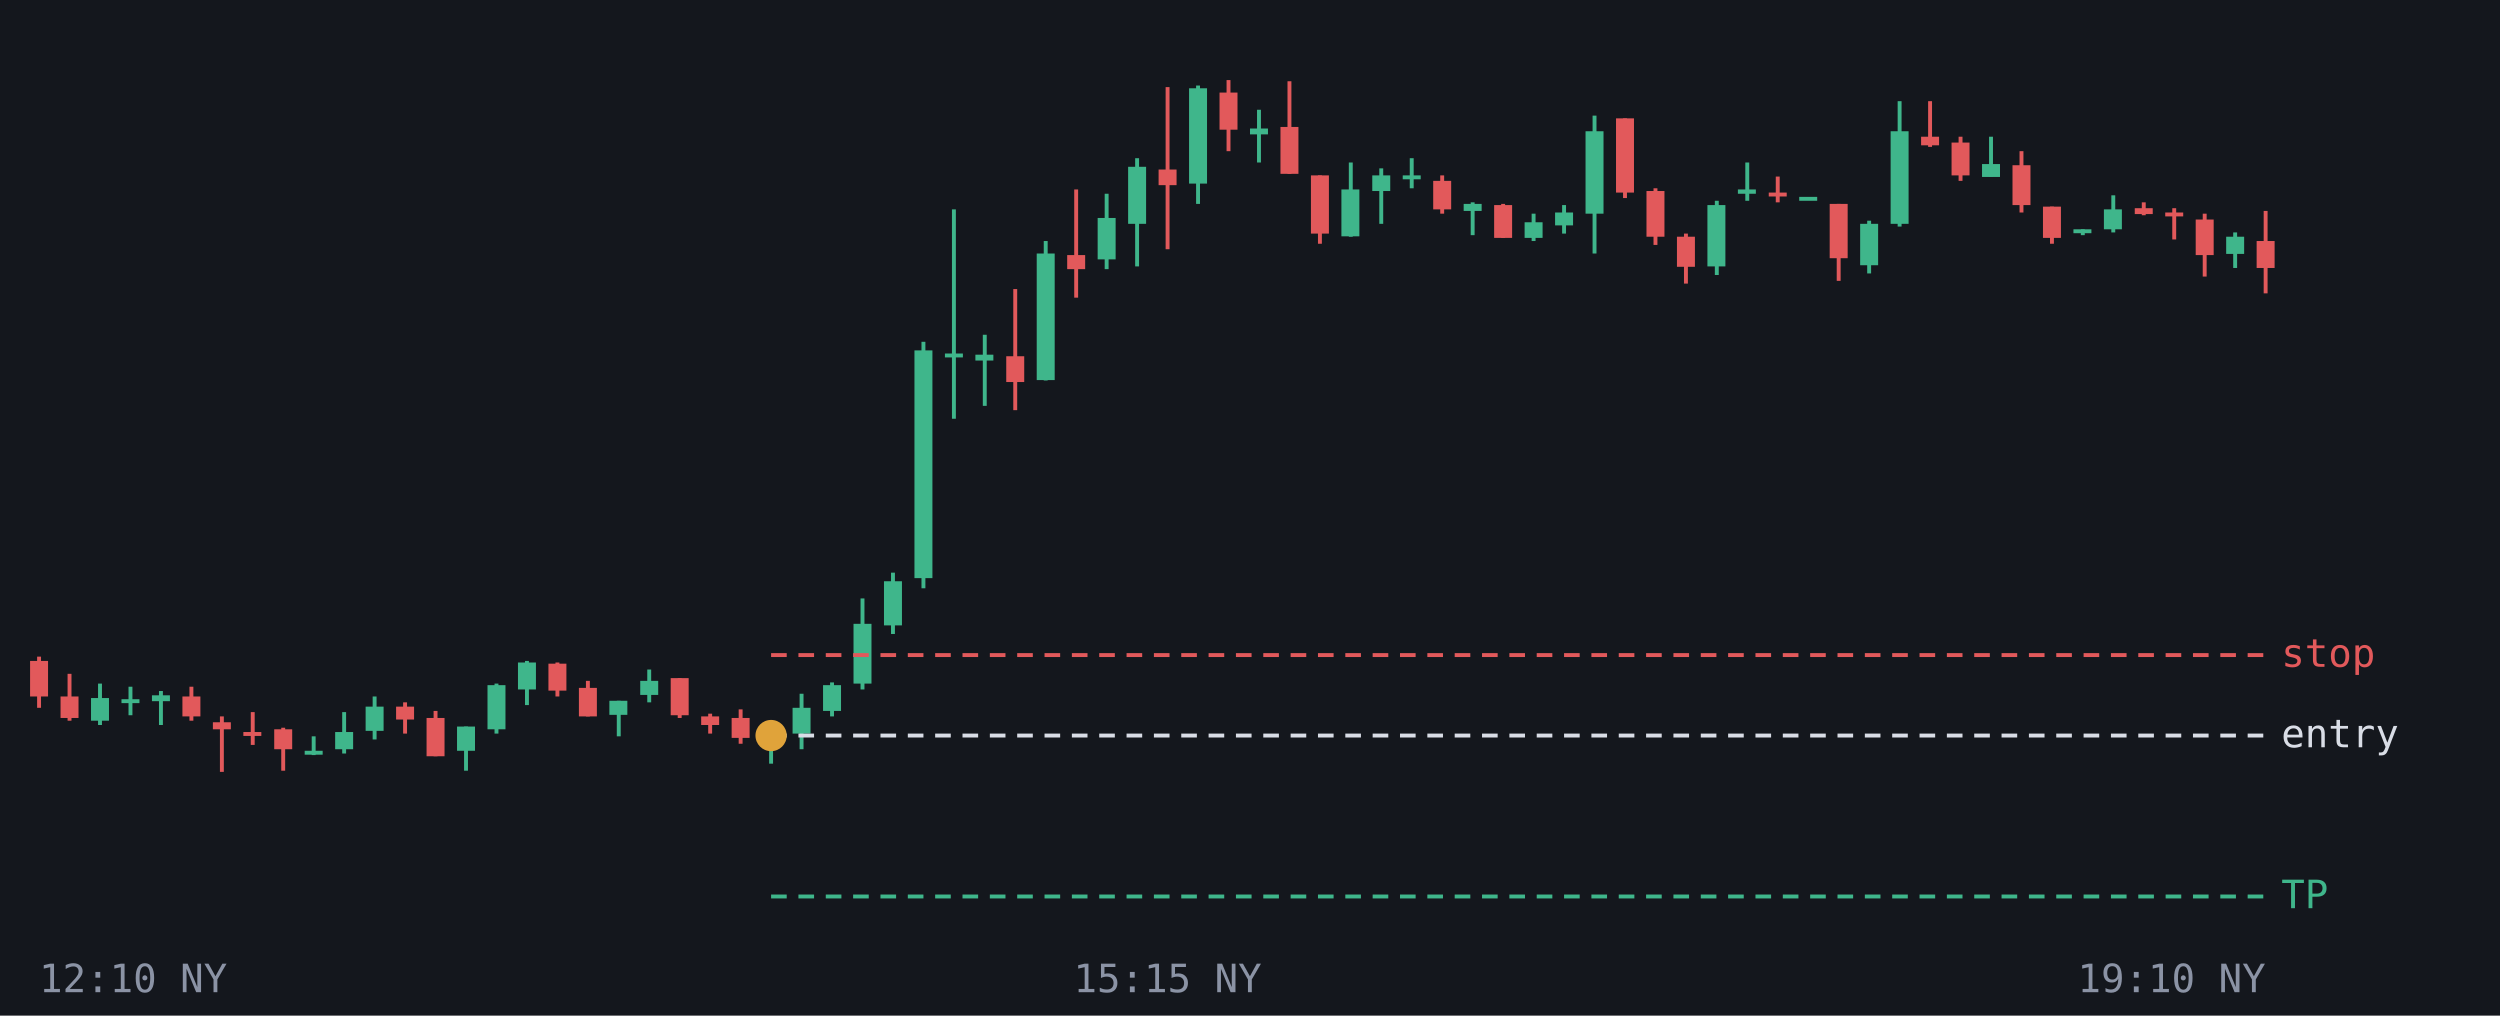
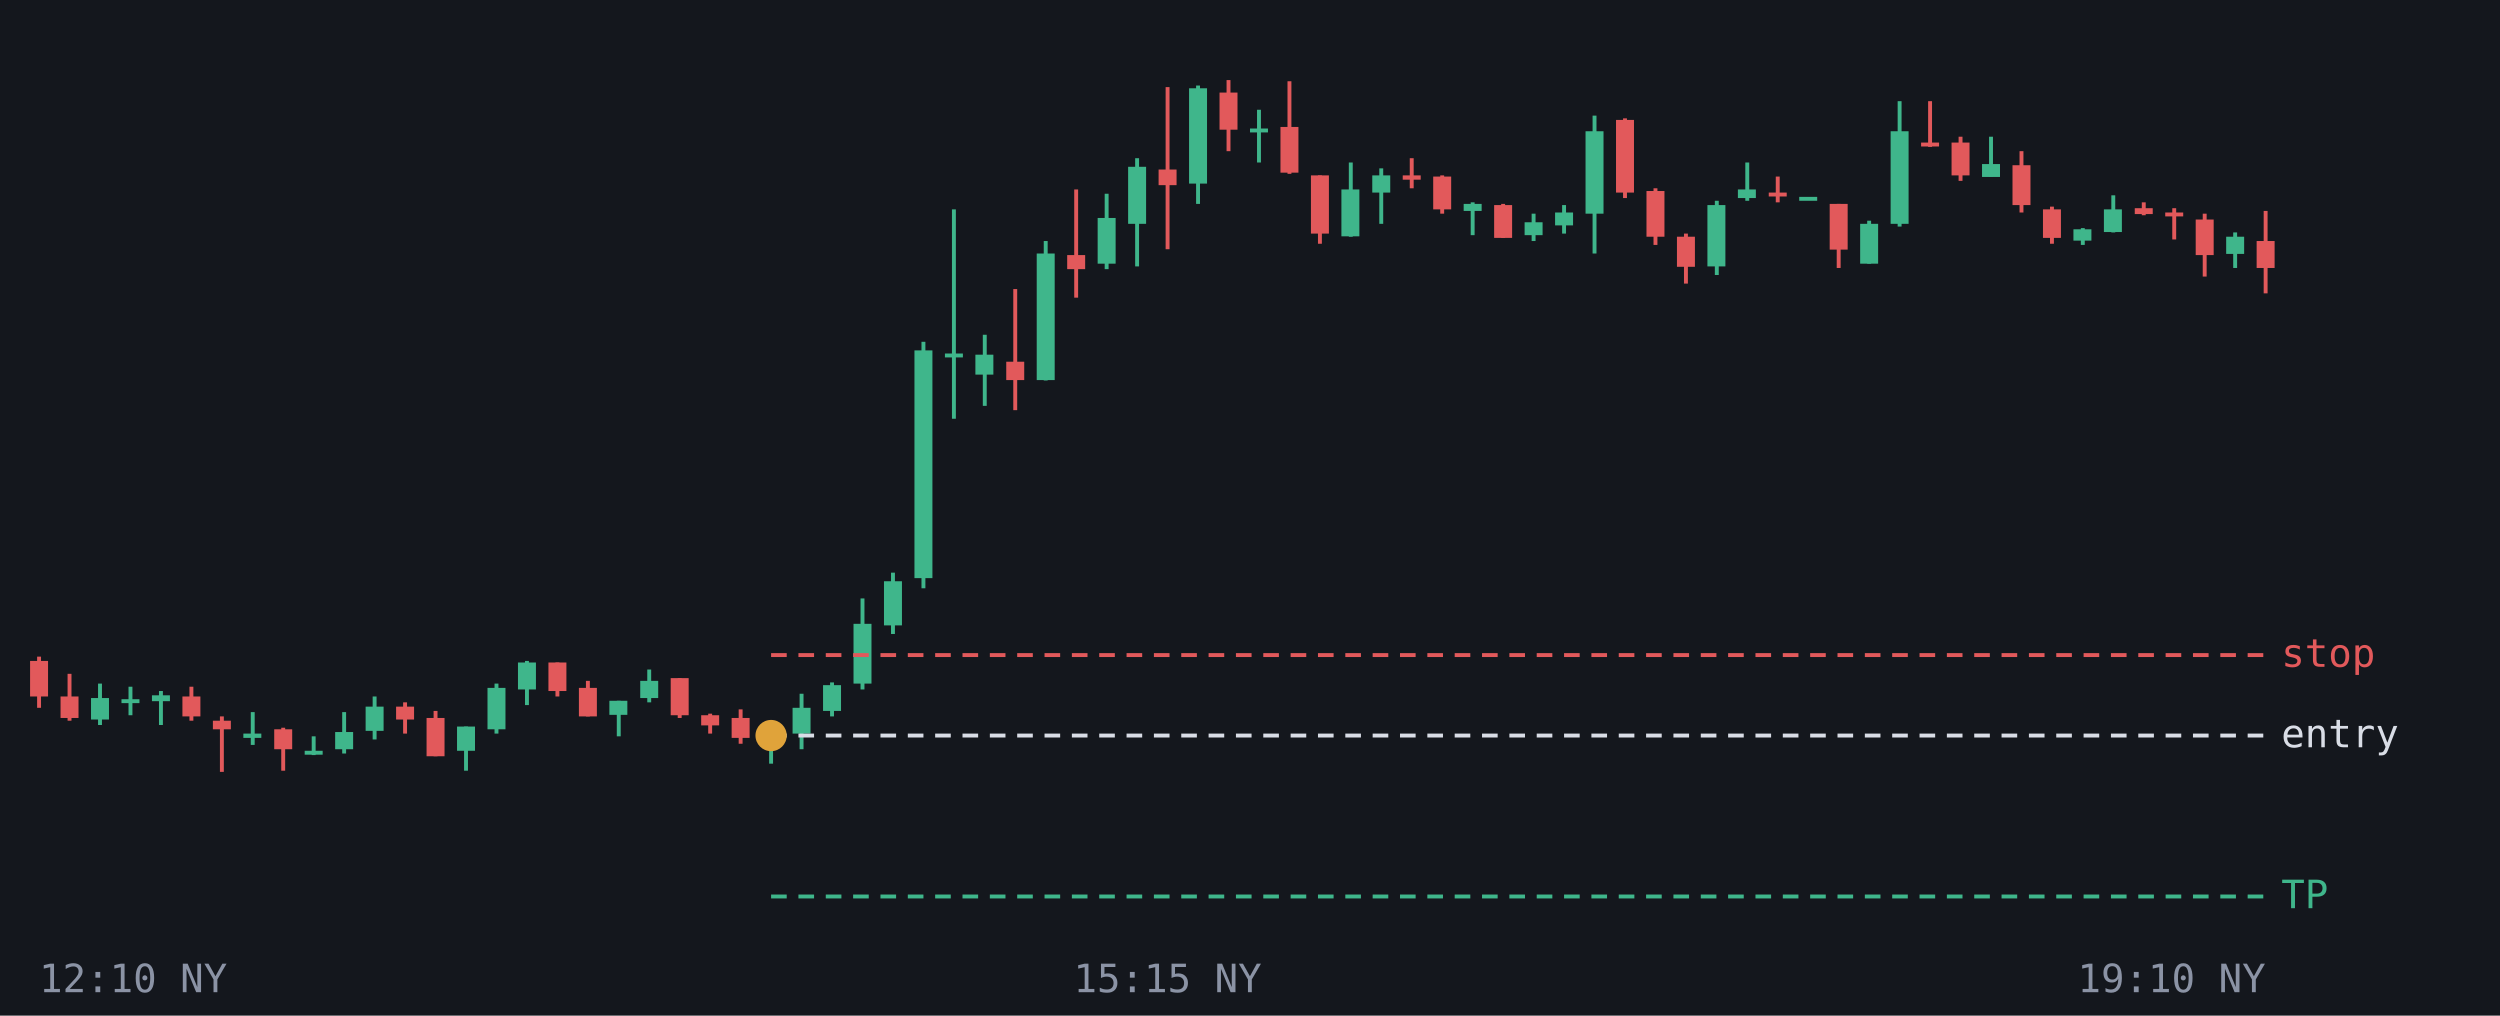
<svg xmlns="http://www.w3.org/2000/svg" viewBox="0 0 640 260" font-family="monospace" font-size="10">
  <rect width="640" height="260" fill="#14171d" />
  <line x1="10.0" y1="168.1" x2="10.0" y2="181.2" stroke="#e2595b" />
  <rect x="7.7" y="169.2" width="4.6" height="9.1" fill="#e2595b" />
  <line x1="17.8" y1="172.5" x2="17.8" y2="184.5" stroke="#e2595b" />
  <rect x="15.5" y="178.3" width="4.6" height="5.5" fill="#e2595b" />
  <line x1="25.6" y1="175.0" x2="25.6" y2="185.6" stroke="#3fb68b" />
-   <rect x="23.3" y="178.7" width="4.6" height="5.8" fill="#3fb68b" />
+   <rect x="23.3" y="178.7" width="4.6" height="5.5" fill="#3fb68b" />
  <line x1="33.4" y1="175.8" x2="33.4" y2="183.1" stroke="#3fb68b" />
  <rect x="31.1" y="179.0" width="4.6" height="1.0" fill="#3fb68b" />
  <line x1="41.2" y1="176.9" x2="41.2" y2="185.6" stroke="#3fb68b" />
  <rect x="38.9" y="178.0" width="4.6" height="1.5" fill="#3fb68b" />
  <line x1="49.0" y1="175.8" x2="49.0" y2="184.5" stroke="#e2595b" />
  <rect x="46.7" y="178.3" width="4.6" height="5.1" fill="#e2595b" />
  <line x1="56.8" y1="183.4" x2="56.8" y2="197.6" stroke="#e2595b" />
-   <rect x="54.5" y="184.9" width="4.6" height="1.8" fill="#e2595b" />
-   <line x1="64.7" y1="182.3" x2="64.7" y2="190.7" stroke="#e2595b" />
-   <rect x="62.3" y="187.4" width="4.6" height="1.0" fill="#e2595b" />
+   <rect x="54.5" y="184.5" width="4.6" height="2.2" fill="#e2595b" />
+   <line x1="64.7" y1="182.3" x2="64.7" y2="190.7" stroke="#3fb68b" />
+   <rect x="62.3" y="187.8" width="4.6" height="1.1" fill="#3fb68b" />
  <line x1="72.5" y1="186.3" x2="72.5" y2="197.3" stroke="#e2595b" />
  <rect x="70.2" y="186.7" width="4.6" height="5.1" fill="#e2595b" />
  <line x1="80.3" y1="188.5" x2="80.3" y2="193.3" stroke="#3fb68b" />
  <rect x="78.0" y="192.2" width="4.6" height="1.0" fill="#3fb68b" />
  <line x1="88.1" y1="182.3" x2="88.1" y2="192.9" stroke="#3fb68b" />
  <rect x="85.8" y="187.4" width="4.6" height="4.4" fill="#3fb68b" />
  <line x1="95.9" y1="178.3" x2="95.9" y2="189.3" stroke="#3fb68b" />
  <rect x="93.6" y="180.9" width="4.6" height="6.2" fill="#3fb68b" />
  <line x1="103.7" y1="179.8" x2="103.7" y2="187.8" stroke="#e2595b" />
  <rect x="101.4" y="180.9" width="4.6" height="3.3" fill="#e2595b" />
  <line x1="111.5" y1="182.0" x2="111.5" y2="193.6" stroke="#e2595b" />
  <rect x="109.2" y="183.8" width="4.6" height="9.8" fill="#e2595b" />
  <line x1="119.3" y1="186.0" x2="119.3" y2="197.3" stroke="#3fb68b" />
  <rect x="117.0" y="186.0" width="4.6" height="6.2" fill="#3fb68b" />
  <line x1="127.1" y1="175.0" x2="127.1" y2="187.8" stroke="#3fb68b" />
-   <rect x="124.8" y="175.4" width="4.6" height="11.3" fill="#3fb68b" />
+   <rect x="124.8" y="176.1" width="4.6" height="10.6" fill="#3fb68b" />
  <line x1="134.9" y1="169.2" x2="134.9" y2="180.5" stroke="#3fb68b" />
  <rect x="132.6" y="169.6" width="4.6" height="6.9" fill="#3fb68b" />
  <line x1="142.7" y1="169.6" x2="142.7" y2="178.3" stroke="#e2595b" />
-   <rect x="140.4" y="169.9" width="4.6" height="6.9" fill="#e2595b" />
+   <rect x="140.4" y="169.6" width="4.6" height="7.3" fill="#e2595b" />
  <line x1="150.5" y1="174.3" x2="150.5" y2="183.4" stroke="#e2595b" />
  <rect x="148.2" y="176.1" width="4.6" height="7.3" fill="#e2595b" />
  <line x1="158.4" y1="179.4" x2="158.4" y2="188.5" stroke="#3fb68b" />
  <rect x="156.0" y="179.4" width="4.6" height="3.6" fill="#3fb68b" />
  <line x1="166.2" y1="171.4" x2="166.2" y2="179.8" stroke="#3fb68b" />
-   <rect x="163.9" y="174.3" width="4.6" height="3.6" fill="#3fb68b" />
+   <rect x="163.9" y="174.3" width="4.6" height="4.4" fill="#3fb68b" />
  <line x1="174.0" y1="173.6" x2="174.0" y2="183.8" stroke="#e2595b" />
  <rect x="171.7" y="173.6" width="4.6" height="9.5" fill="#e2595b" />
  <line x1="181.8" y1="182.7" x2="181.8" y2="187.8" stroke="#e2595b" />
-   <rect x="179.5" y="183.4" width="4.6" height="2.2" fill="#e2595b" />
+   <rect x="179.5" y="183.1" width="4.6" height="2.6" fill="#e2595b" />
  <line x1="189.6" y1="181.6" x2="189.6" y2="190.4" stroke="#e2595b" />
  <rect x="187.3" y="183.8" width="4.6" height="5.1" fill="#e2595b" />
  <line x1="197.4" y1="187.4" x2="197.4" y2="195.5" stroke="#3fb68b" />
-   <rect x="195.1" y="187.4" width="4.6" height="1.8" fill="#3fb68b" />
+   <rect x="195.1" y="187.4" width="4.6" height="1.5" fill="#3fb68b" />
  <line x1="205.2" y1="177.6" x2="205.2" y2="191.8" stroke="#3fb68b" />
  <rect x="202.9" y="181.2" width="4.6" height="6.6" fill="#3fb68b" />
  <line x1="213.0" y1="174.7" x2="213.0" y2="183.4" stroke="#3fb68b" />
  <rect x="210.7" y="175.4" width="4.6" height="6.6" fill="#3fb68b" />
  <line x1="220.8" y1="153.2" x2="220.8" y2="176.5" stroke="#3fb68b" />
  <rect x="218.5" y="159.7" width="4.6" height="15.3" fill="#3fb68b" />
  <line x1="228.6" y1="146.6" x2="228.6" y2="162.3" stroke="#3fb68b" />
  <rect x="226.3" y="148.8" width="4.6" height="11.3" fill="#3fb68b" />
  <line x1="236.4" y1="87.5" x2="236.4" y2="150.6" stroke="#3fb68b" />
  <rect x="234.1" y="89.7" width="4.6" height="58.3" fill="#3fb68b" />
  <line x1="244.2" y1="53.6" x2="244.2" y2="107.2" stroke="#3fb68b" />
  <rect x="241.9" y="90.5" width="4.6" height="1.0" fill="#3fb68b" />
  <line x1="252.1" y1="85.7" x2="252.1" y2="103.9" stroke="#3fb68b" />
-   <rect x="249.7" y="90.8" width="4.6" height="1.5" fill="#3fb68b" />
+   <rect x="249.7" y="90.8" width="4.6" height="5.1" fill="#3fb68b" />
  <line x1="259.9" y1="74.0" x2="259.9" y2="105.0" stroke="#e2595b" />
-   <rect x="257.6" y="91.2" width="4.6" height="6.6" fill="#e2595b" />
+   <rect x="257.6" y="92.6" width="4.6" height="4.7" fill="#e2595b" />
  <line x1="267.7" y1="61.7" x2="267.7" y2="97.4" stroke="#3fb68b" />
  <rect x="265.4" y="64.9" width="4.6" height="32.4" fill="#3fb68b" />
  <line x1="275.5" y1="48.5" x2="275.5" y2="76.2" stroke="#e2595b" />
  <rect x="273.2" y="65.3" width="4.6" height="3.6" fill="#e2595b" />
  <line x1="283.3" y1="49.6" x2="283.3" y2="68.9" stroke="#3fb68b" />
-   <rect x="281.0" y="55.8" width="4.6" height="10.6" fill="#3fb68b" />
+   <rect x="281.0" y="55.8" width="4.6" height="11.7" fill="#3fb68b" />
  <line x1="291.1" y1="40.5" x2="291.1" y2="68.2" stroke="#3fb68b" />
  <rect x="288.8" y="42.7" width="4.6" height="14.6" fill="#3fb68b" />
  <line x1="298.9" y1="22.3" x2="298.9" y2="63.8" stroke="#e2595b" />
  <rect x="296.6" y="43.4" width="4.6" height="4.0" fill="#e2595b" />
  <line x1="306.7" y1="21.9" x2="306.7" y2="52.2" stroke="#3fb68b" />
  <rect x="304.4" y="22.6" width="4.6" height="24.4" fill="#3fb68b" />
  <line x1="314.5" y1="20.5" x2="314.5" y2="38.7" stroke="#e2595b" />
  <rect x="312.2" y="23.7" width="4.6" height="9.5" fill="#e2595b" />
  <line x1="322.3" y1="28.1" x2="322.3" y2="41.6" stroke="#3fb68b" />
-   <rect x="320.0" y="32.9" width="4.6" height="1.5" fill="#3fb68b" />
+   <rect x="320.0" y="32.9" width="4.6" height="1.0" fill="#3fb68b" />
  <line x1="330.1" y1="20.8" x2="330.1" y2="44.5" stroke="#e2595b" />
-   <rect x="327.8" y="32.5" width="4.6" height="12.0" fill="#e2595b" />
+   <rect x="327.8" y="32.5" width="4.6" height="11.7" fill="#e2595b" />
  <line x1="337.9" y1="44.9" x2="337.9" y2="62.4" stroke="#e2595b" />
  <rect x="335.6" y="44.9" width="4.6" height="14.9" fill="#e2595b" />
  <line x1="345.8" y1="41.6" x2="345.8" y2="60.6" stroke="#3fb68b" />
  <rect x="343.4" y="48.5" width="4.6" height="12.0" fill="#3fb68b" />
  <line x1="353.6" y1="43.1" x2="353.6" y2="57.3" stroke="#3fb68b" />
-   <rect x="351.3" y="44.9" width="4.6" height="4.0" fill="#3fb68b" />
-   <line x1="361.4" y1="40.5" x2="361.4" y2="48.2" stroke="#3fb68b" />
-   <rect x="359.1" y="44.9" width="4.6" height="1.0" fill="#3fb68b" />
+   <rect x="351.3" y="44.9" width="4.6" height="4.4" fill="#3fb68b" />
+   <line x1="361.4" y1="40.5" x2="361.4" y2="48.2" stroke="#e2595b" />
+   <rect x="359.1" y="44.9" width="4.6" height="1.1" fill="#e2595b" />
  <line x1="369.2" y1="44.9" x2="369.2" y2="54.7" stroke="#e2595b" />
-   <rect x="366.9" y="46.3" width="4.6" height="7.3" fill="#e2595b" />
+   <rect x="366.9" y="45.2" width="4.6" height="8.4" fill="#e2595b" />
  <line x1="377.0" y1="51.8" x2="377.0" y2="60.2" stroke="#3fb68b" />
  <rect x="374.7" y="52.2" width="4.6" height="1.8" fill="#3fb68b" />
  <line x1="384.8" y1="52.2" x2="384.8" y2="60.9" stroke="#e2595b" />
  <rect x="382.5" y="52.5" width="4.6" height="8.4" fill="#e2595b" />
  <line x1="392.6" y1="54.7" x2="392.6" y2="61.7" stroke="#3fb68b" />
-   <rect x="390.3" y="56.9" width="4.6" height="4.0" fill="#3fb68b" />
+   <rect x="390.3" y="56.9" width="4.6" height="3.3" fill="#3fb68b" />
  <line x1="400.4" y1="52.5" x2="400.4" y2="59.8" stroke="#3fb68b" />
  <rect x="398.1" y="54.4" width="4.6" height="3.3" fill="#3fb68b" />
  <line x1="408.2" y1="29.6" x2="408.2" y2="64.9" stroke="#3fb68b" />
  <rect x="405.9" y="33.6" width="4.6" height="21.1" fill="#3fb68b" />
  <line x1="416.0" y1="30.3" x2="416.0" y2="50.7" stroke="#e2595b" />
-   <rect x="413.7" y="30.3" width="4.6" height="19.0" fill="#e2595b" />
+   <rect x="413.7" y="30.7" width="4.6" height="18.6" fill="#e2595b" />
  <line x1="423.8" y1="48.2" x2="423.8" y2="62.7" stroke="#e2595b" />
  <rect x="421.5" y="48.9" width="4.6" height="11.7" fill="#e2595b" />
  <line x1="431.6" y1="59.8" x2="431.6" y2="72.6" stroke="#e2595b" />
  <rect x="429.3" y="60.6" width="4.6" height="7.7" fill="#e2595b" />
  <line x1="439.5" y1="51.4" x2="439.5" y2="70.4" stroke="#3fb68b" />
  <rect x="437.1" y="52.5" width="4.6" height="15.7" fill="#3fb68b" />
  <line x1="447.3" y1="41.6" x2="447.3" y2="51.4" stroke="#3fb68b" />
-   <rect x="444.9" y="48.5" width="4.6" height="1.1" fill="#3fb68b" />
+   <rect x="444.9" y="48.5" width="4.6" height="2.2" fill="#3fb68b" />
  <line x1="455.1" y1="45.2" x2="455.1" y2="51.8" stroke="#e2595b" />
  <rect x="452.8" y="49.3" width="4.6" height="1.0" fill="#e2595b" />
  <line x1="462.9" y1="50.4" x2="462.9" y2="50.4" stroke="#3fb68b" />
  <rect x="460.6" y="50.4" width="4.6" height="1.0" fill="#3fb68b" />
-   <line x1="470.7" y1="52.2" x2="470.7" y2="71.9" stroke="#e2595b" />
-   <rect x="468.4" y="52.2" width="4.6" height="13.9" fill="#e2595b" />
-   <line x1="478.5" y1="56.5" x2="478.5" y2="70.0" stroke="#3fb68b" />
-   <rect x="476.2" y="57.3" width="4.6" height="10.6" fill="#3fb68b" />
+   <line x1="470.7" y1="52.2" x2="470.7" y2="68.6" stroke="#e2595b" />
+   <rect x="468.4" y="52.2" width="4.6" height="11.7" fill="#e2595b" />
+   <line x1="478.5" y1="56.5" x2="478.5" y2="67.5" stroke="#3fb68b" />
+   <rect x="476.2" y="57.3" width="4.6" height="10.2" fill="#3fb68b" />
  <line x1="486.3" y1="25.9" x2="486.3" y2="58.0" stroke="#3fb68b" />
  <rect x="484.0" y="33.6" width="4.6" height="23.7" fill="#3fb68b" />
  <line x1="494.1" y1="25.9" x2="494.1" y2="37.6" stroke="#e2595b" />
-   <rect x="491.8" y="35.0" width="4.6" height="2.2" fill="#e2595b" />
+   <rect x="491.8" y="36.5" width="4.6" height="1.0" fill="#e2595b" />
  <line x1="501.9" y1="35.0" x2="501.9" y2="46.3" stroke="#e2595b" />
  <rect x="499.6" y="36.5" width="4.6" height="8.4" fill="#e2595b" />
  <line x1="509.7" y1="35.0" x2="509.7" y2="45.2" stroke="#3fb68b" />
  <rect x="507.4" y="42.0" width="4.6" height="3.3" fill="#3fb68b" />
  <line x1="517.5" y1="38.7" x2="517.5" y2="54.4" stroke="#e2595b" />
  <rect x="515.2" y="42.3" width="4.6" height="10.2" fill="#e2595b" />
  <line x1="525.3" y1="52.9" x2="525.3" y2="62.4" stroke="#e2595b" />
-   <rect x="523.0" y="52.9" width="4.6" height="8.0" fill="#e2595b" />
-   <line x1="533.2" y1="58.7" x2="533.2" y2="60.2" stroke="#3fb68b" />
-   <rect x="530.8" y="58.7" width="4.6" height="1.0" fill="#3fb68b" />
+   <rect x="523.0" y="53.6" width="4.6" height="7.3" fill="#e2595b" />
+   <line x1="533.2" y1="58.4" x2="533.2" y2="62.7" stroke="#3fb68b" />
+   <rect x="530.8" y="58.7" width="4.6" height="2.9" fill="#3fb68b" />
  <line x1="541.0" y1="50.0" x2="541.0" y2="59.5" stroke="#3fb68b" />
-   <rect x="538.6" y="53.6" width="4.6" height="5.1" fill="#3fb68b" />
+   <rect x="538.6" y="53.6" width="4.6" height="5.8" fill="#3fb68b" />
  <line x1="548.8" y1="51.8" x2="548.8" y2="55.1" stroke="#e2595b" />
  <rect x="546.5" y="53.3" width="4.6" height="1.5" fill="#e2595b" />
  <line x1="556.6" y1="53.3" x2="556.6" y2="61.3" stroke="#e2595b" />
  <rect x="554.3" y="54.4" width="4.6" height="1.0" fill="#e2595b" />
  <line x1="564.4" y1="54.7" x2="564.4" y2="70.8" stroke="#e2595b" />
  <rect x="562.1" y="56.2" width="4.6" height="9.1" fill="#e2595b" />
  <line x1="572.2" y1="59.5" x2="572.2" y2="68.6" stroke="#3fb68b" />
  <rect x="569.9" y="60.6" width="4.6" height="4.4" fill="#3fb68b" />
  <line x1="580.0" y1="54.0" x2="580.0" y2="75.1" stroke="#e2595b" />
  <rect x="577.7" y="61.7" width="4.6" height="6.9" fill="#e2595b" />
  <line x1="197.4" y1="229.5" x2="580" y2="229.5" stroke="#3fb68b" stroke-dasharray="4 3" />
  <text x="584" y="232.5" fill="#3fb68b">TP</text>
  <line x1="197.4" y1="188.3" x2="580" y2="188.3" stroke="#d9dde6" stroke-dasharray="4 3" />
  <text x="584" y="191.3" fill="#d9dde6">entry</text>
  <line x1="197.4" y1="167.7" x2="580" y2="167.7" stroke="#e2595b" stroke-dasharray="4 3" />
  <text x="584" y="170.7" fill="#e2595b">stop</text>
  <circle cx="197.4" cy="188.3" r="4" fill="#e0a33a" />
  <text x="10.0" y="254" fill="#8b93a5" text-anchor="start">12:10 NY</text>
  <text x="298.9" y="254" fill="#8b93a5" text-anchor="middle">15:15 NY</text>
  <text x="580.0" y="254" fill="#8b93a5" text-anchor="end">19:10 NY</text>
</svg>
